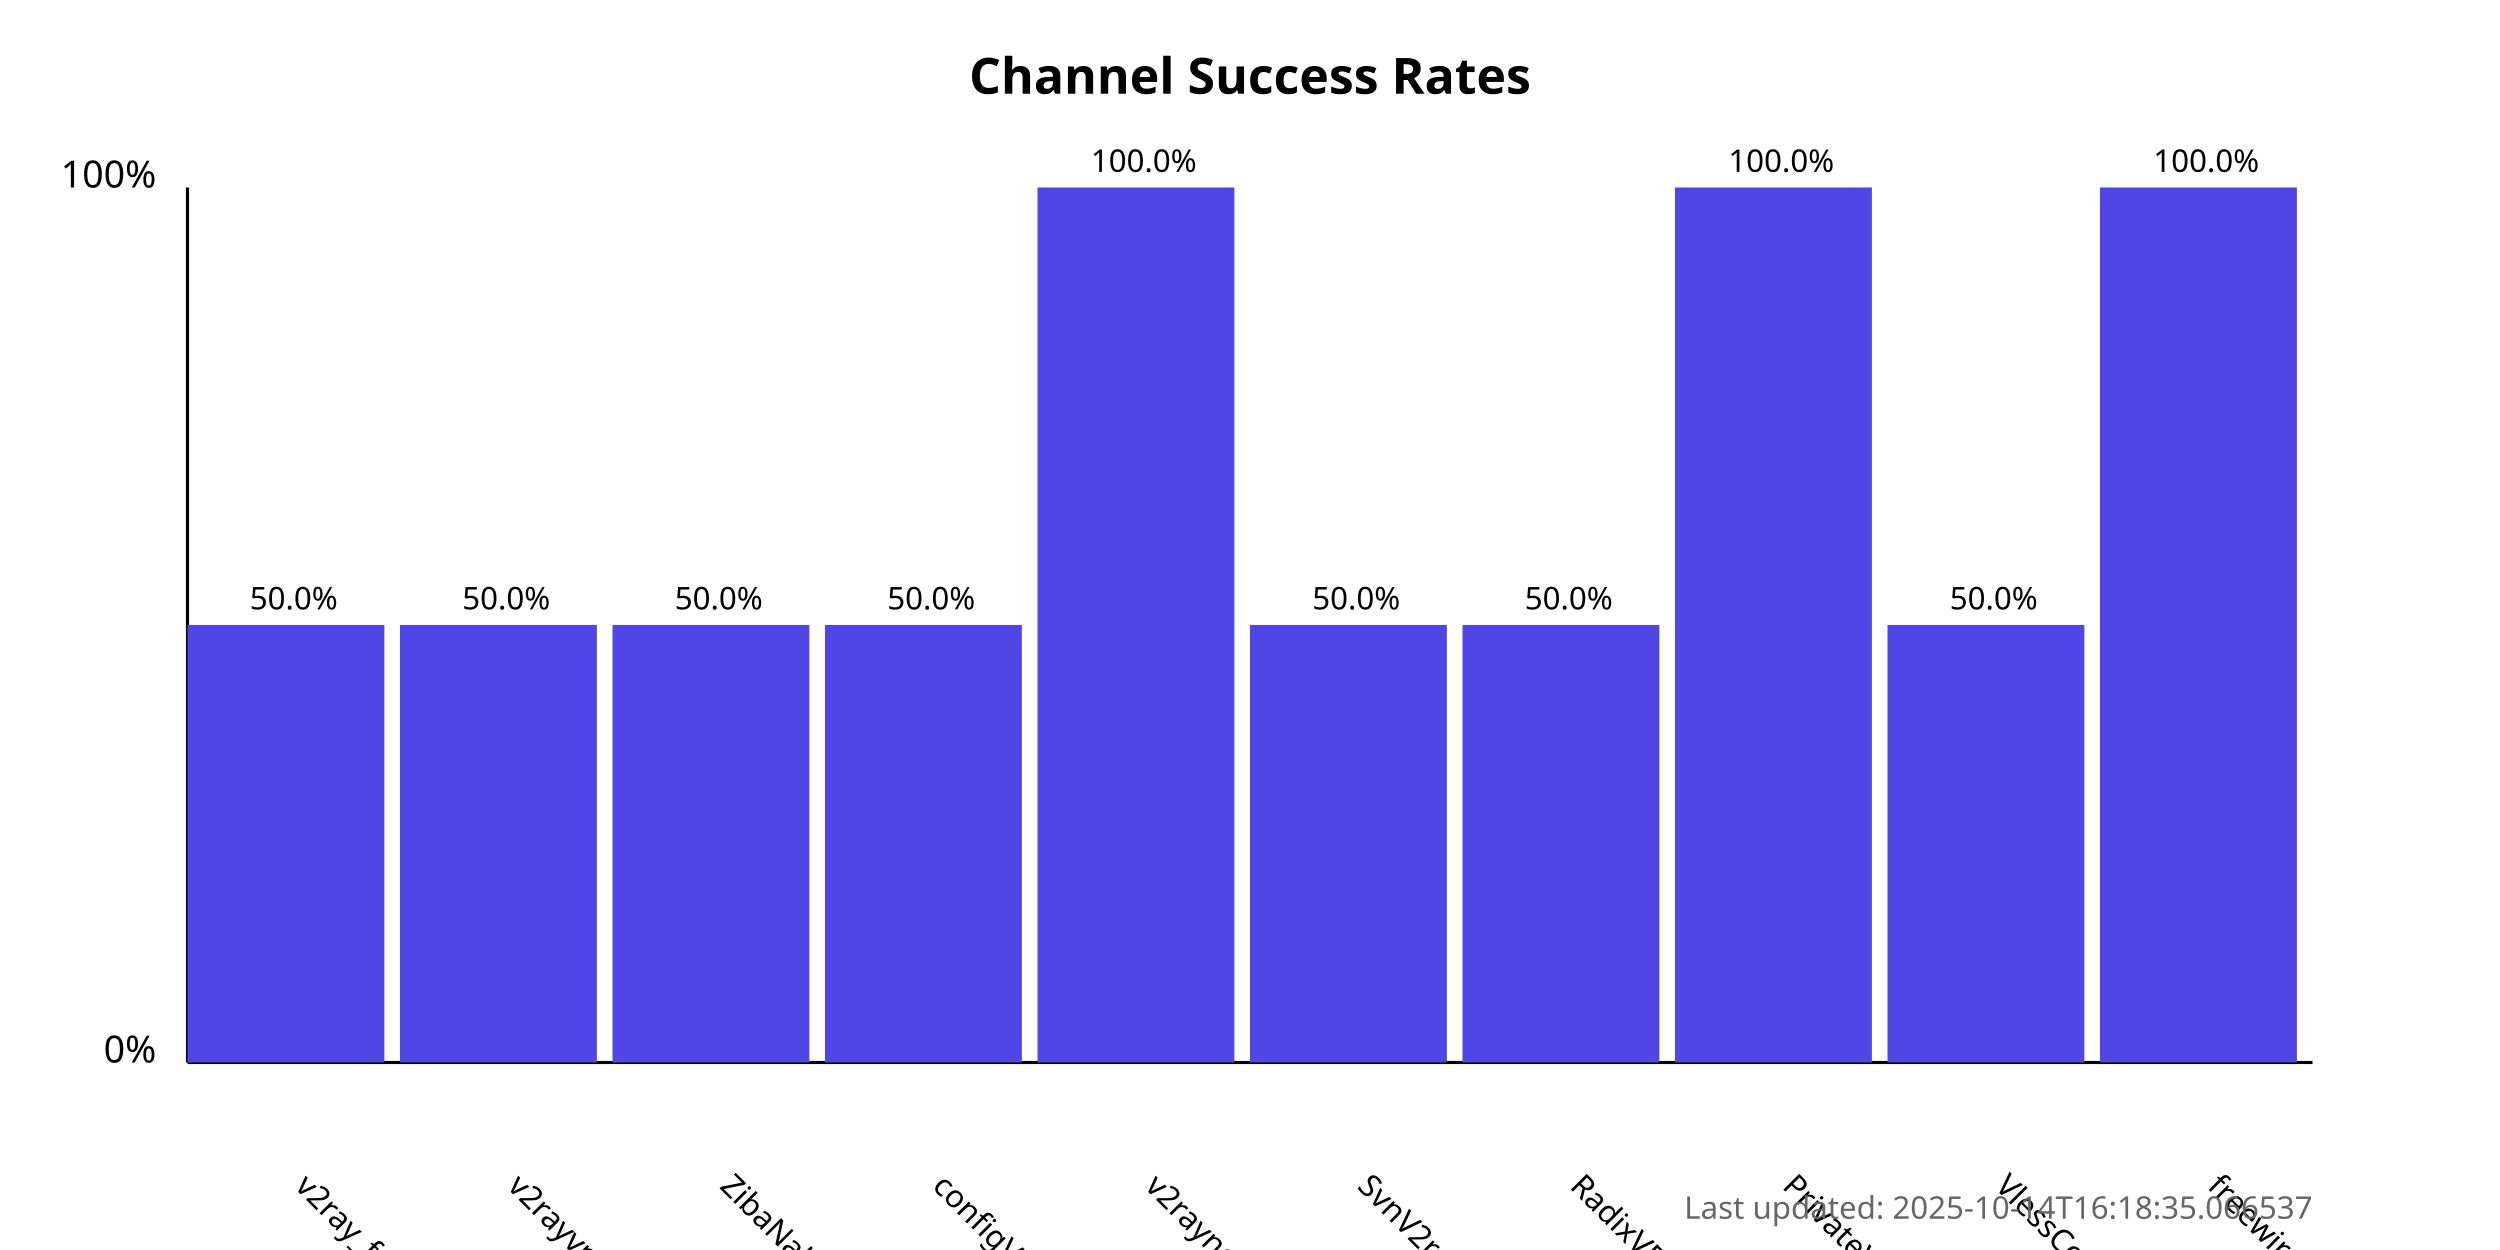
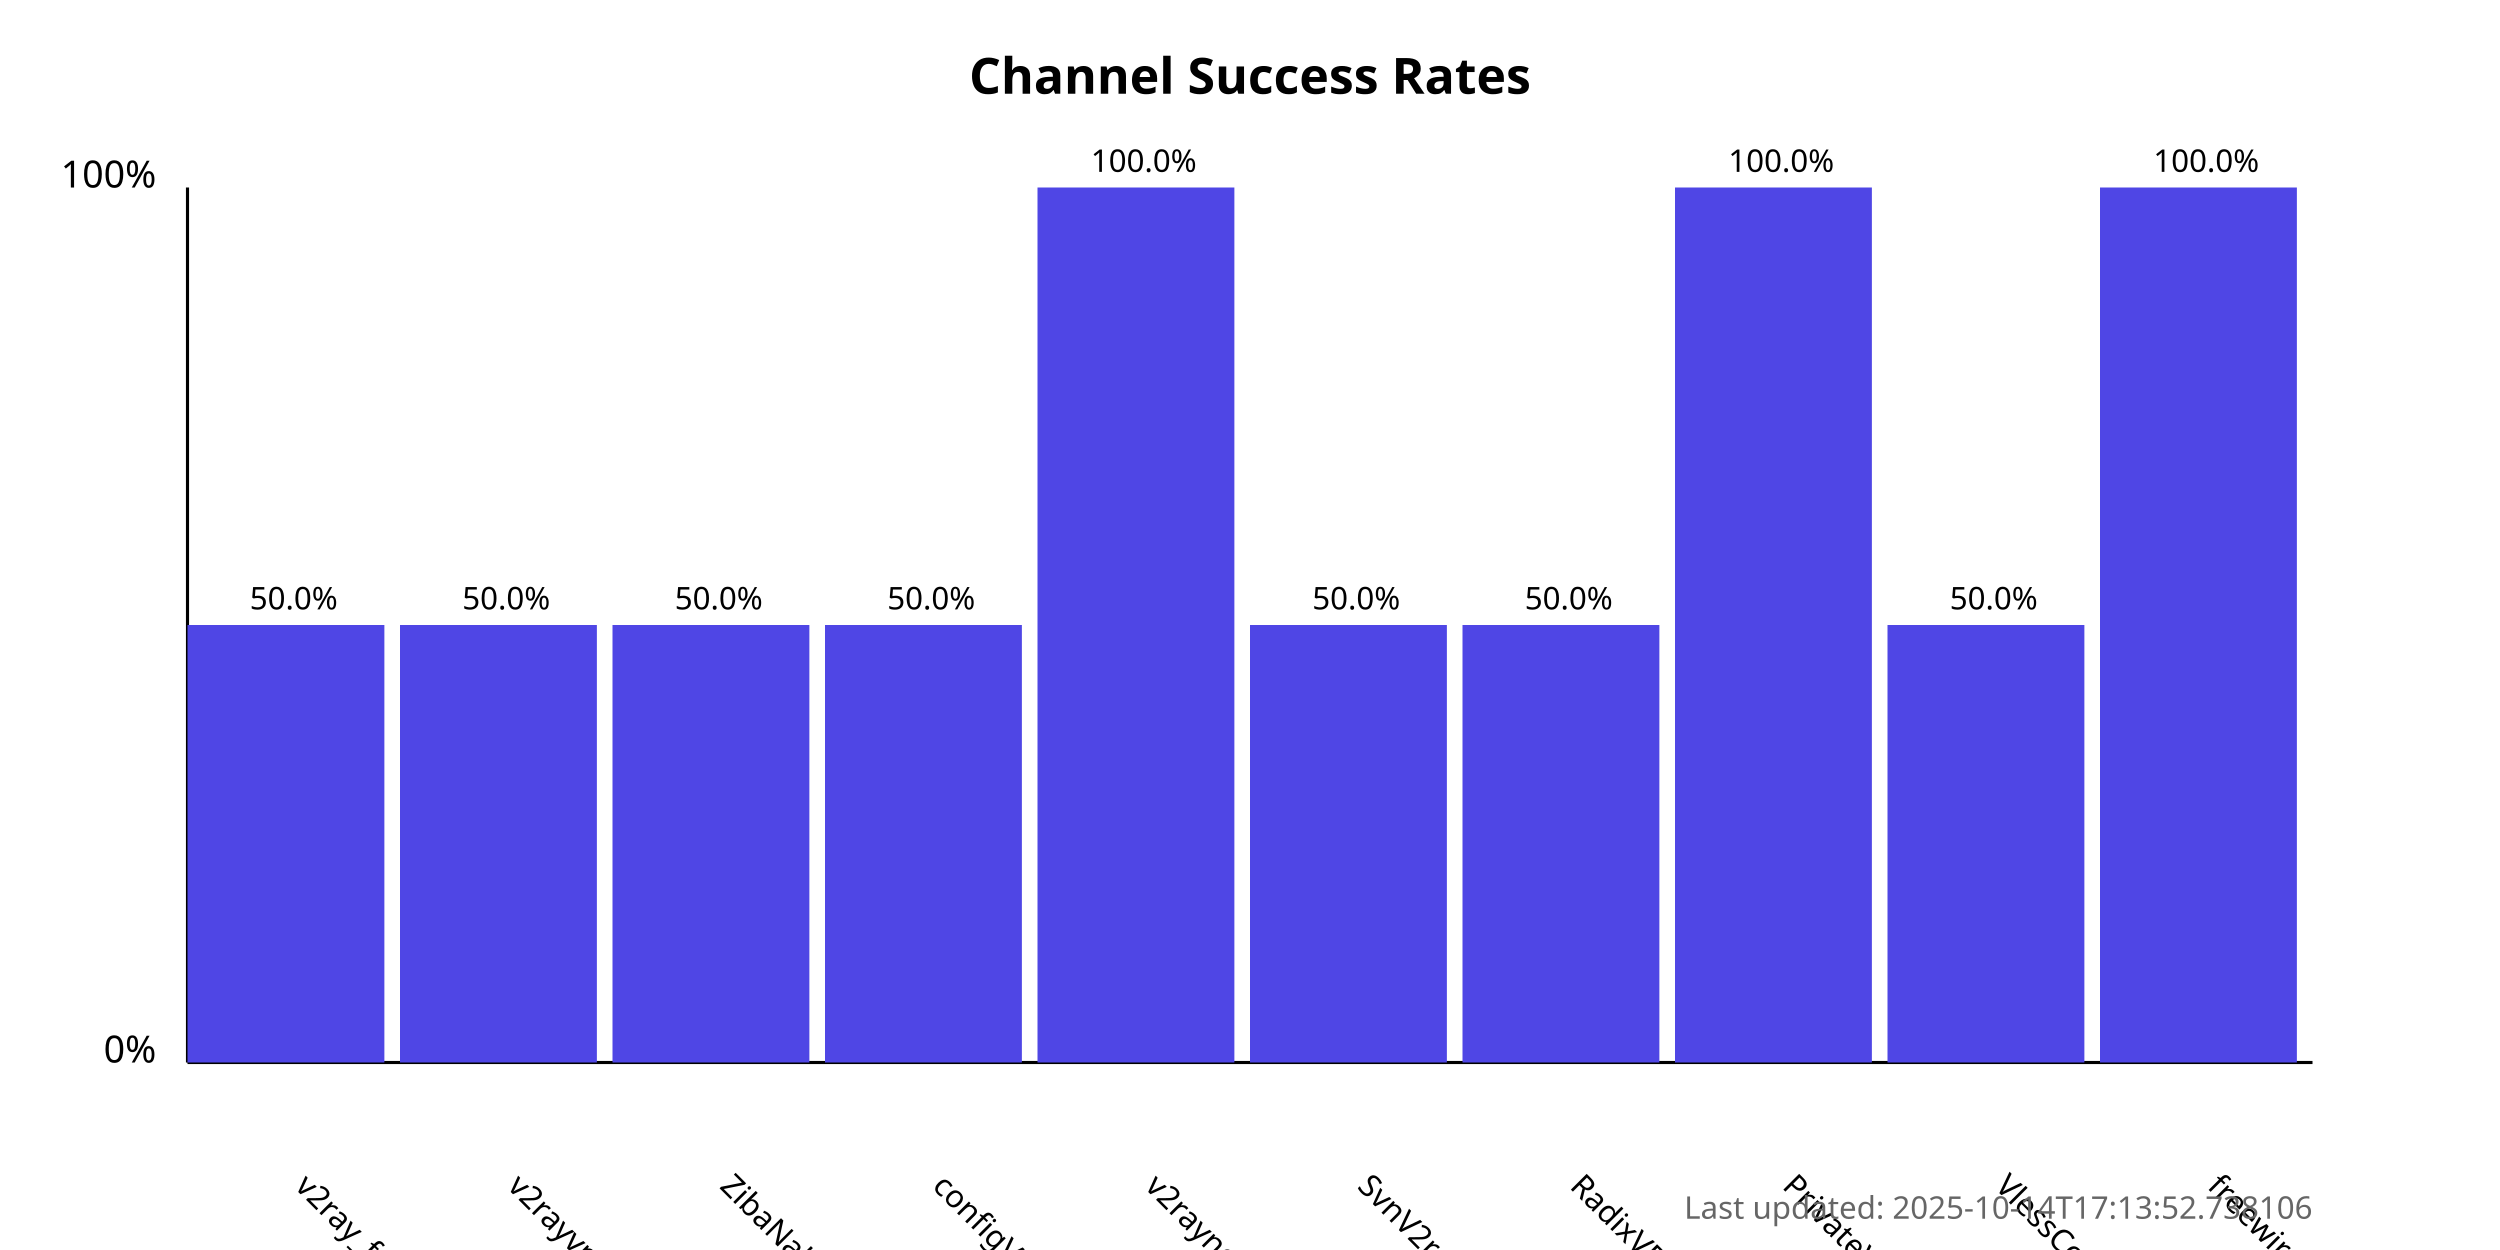
<svg xmlns="http://www.w3.org/2000/svg" width="800" height="400">
  <style>
            .chart-title { font: bold 16px sans-serif; }
            .axis-label { font: 12px sans-serif; }
            .tick-label { font: 10px sans-serif; }
            .bar { fill: #4f46e5; }
            .bar:hover { fill: #6366f1; }
            .timestamp { font: 10px sans-serif; fill: #666; }
        </style>
  <text x="400.0" y="30" text-anchor="middle" class="chart-title">
            Channel Success Rates
        </text>
  <line x1="60" y1="340" x2="60" y2="60" stroke="black" stroke-width="1" />
  <line x1="60" y1="340" x2="740" y2="340" stroke="black" stroke-width="1" />
  <text x="50" y="340" text-anchor="end" class="axis-label">0%</text>
  <text x="50" y="60" text-anchor="end" class="axis-label">100%</text>
  <g>
    <rect x="60" y="200.0" width="63.0" height="140.0" class="bar" />
    <text x="94.0" y="380" transform="rotate(45, 94.0, 380)" text-anchor="start" class="tick-label">
                v2ray_free_conf
            </text>
    <text x="94.0" y="195.0" text-anchor="middle" class="tick-label">
                50.0%
            </text>
  </g>
  <g>
    <rect x="128.0" y="200.0" width="63.0" height="140.0" class="bar" />
    <text x="162.0" y="380" transform="rotate(45, 162.0, 380)" text-anchor="start" class="tick-label">
                v2rayvpno
            </text>
    <text x="162.0" y="195.0" text-anchor="middle" class="tick-label">
                50.0%
            </text>
  </g>
  <g>
    <rect x="196.0" y="200.0" width="63.0" height="140.0" class="bar" />
    <text x="230.0" y="380" transform="rotate(45, 230.0, 380)" text-anchor="start" class="tick-label">
                ZibaNabz
            </text>
    <text x="230.0" y="195.0" text-anchor="middle" class="tick-label">
                50.0%
            </text>
  </g>
  <g>
    <rect x="264.0" y="200.0" width="63.0" height="140.0" class="bar" />
    <text x="298.0" y="380" transform="rotate(45, 298.0, 380)" text-anchor="start" class="tick-label">
                configV2rayForFree
            </text>
    <text x="298.0" y="195.0" text-anchor="middle" class="tick-label">
                50.0%
            </text>
  </g>
  <g>
    <rect x="332.0" y="60.0" width="63.0" height="280.0" class="bar" />
    <text x="366.0" y="380" transform="rotate(45, 366.0, 380)" text-anchor="start" class="tick-label">
                v2rayngvpn
            </text>
    <text x="366.0" y="55.0" text-anchor="middle" class="tick-label">
                100.0%
            </text>
  </g>
  <g>
    <rect x="400.0" y="200.0" width="63.0" height="140.0" class="bar" />
    <text x="434.0" y="380" transform="rotate(45, 434.0, 380)" text-anchor="start" class="tick-label">
                SvnV2ray
            </text>
    <text x="434.0" y="195.0" text-anchor="middle" class="tick-label">
                50.0%
            </text>
  </g>
  <g>
    <rect x="468.0" y="200.0" width="63.0" height="140.0" class="bar" />
    <text x="502.0" y="380" transform="rotate(45, 502.0, 380)" text-anchor="start" class="tick-label">
                RadixVPN
            </text>
    <text x="502.0" y="195.0" text-anchor="middle" class="tick-label">
                50.0%
            </text>
  </g>
  <g>
    <rect x="536.0" y="60.0" width="63.0" height="280.0" class="bar" />
    <text x="570.0" y="380" transform="rotate(45, 570.0, 380)" text-anchor="start" class="tick-label">
                PrivateVPNs
            </text>
    <text x="570.0" y="55.0" text-anchor="middle" class="tick-label">
                100.0%
            </text>
  </g>
  <g>
    <rect x="604.0" y="200.0" width="63.0" height="140.0" class="bar" />
    <text x="638.0" y="380" transform="rotate(45, 638.0, 380)" text-anchor="start" class="tick-label">
                VlessConfig
            </text>
    <text x="638.0" y="195.0" text-anchor="middle" class="tick-label">
                50.0%
            </text>
  </g>
  <g>
    <rect x="672.0" y="60.0" width="63.0" height="280.0" class="bar" />
    <text x="706.0" y="380" transform="rotate(45, 706.0, 380)" text-anchor="start" class="tick-label">
                freewireguard
            </text>
    <text x="706.0" y="55.0" text-anchor="middle" class="tick-label">
                100.0%
            </text>
  </g>
  <text x="740" y="390" text-anchor="end" class="timestamp">
-             Last updated: 2025-10-14T16:18:35.066537
+             Last updated: 2025-10-14T17:13:52.738106
        </text>
</svg>
